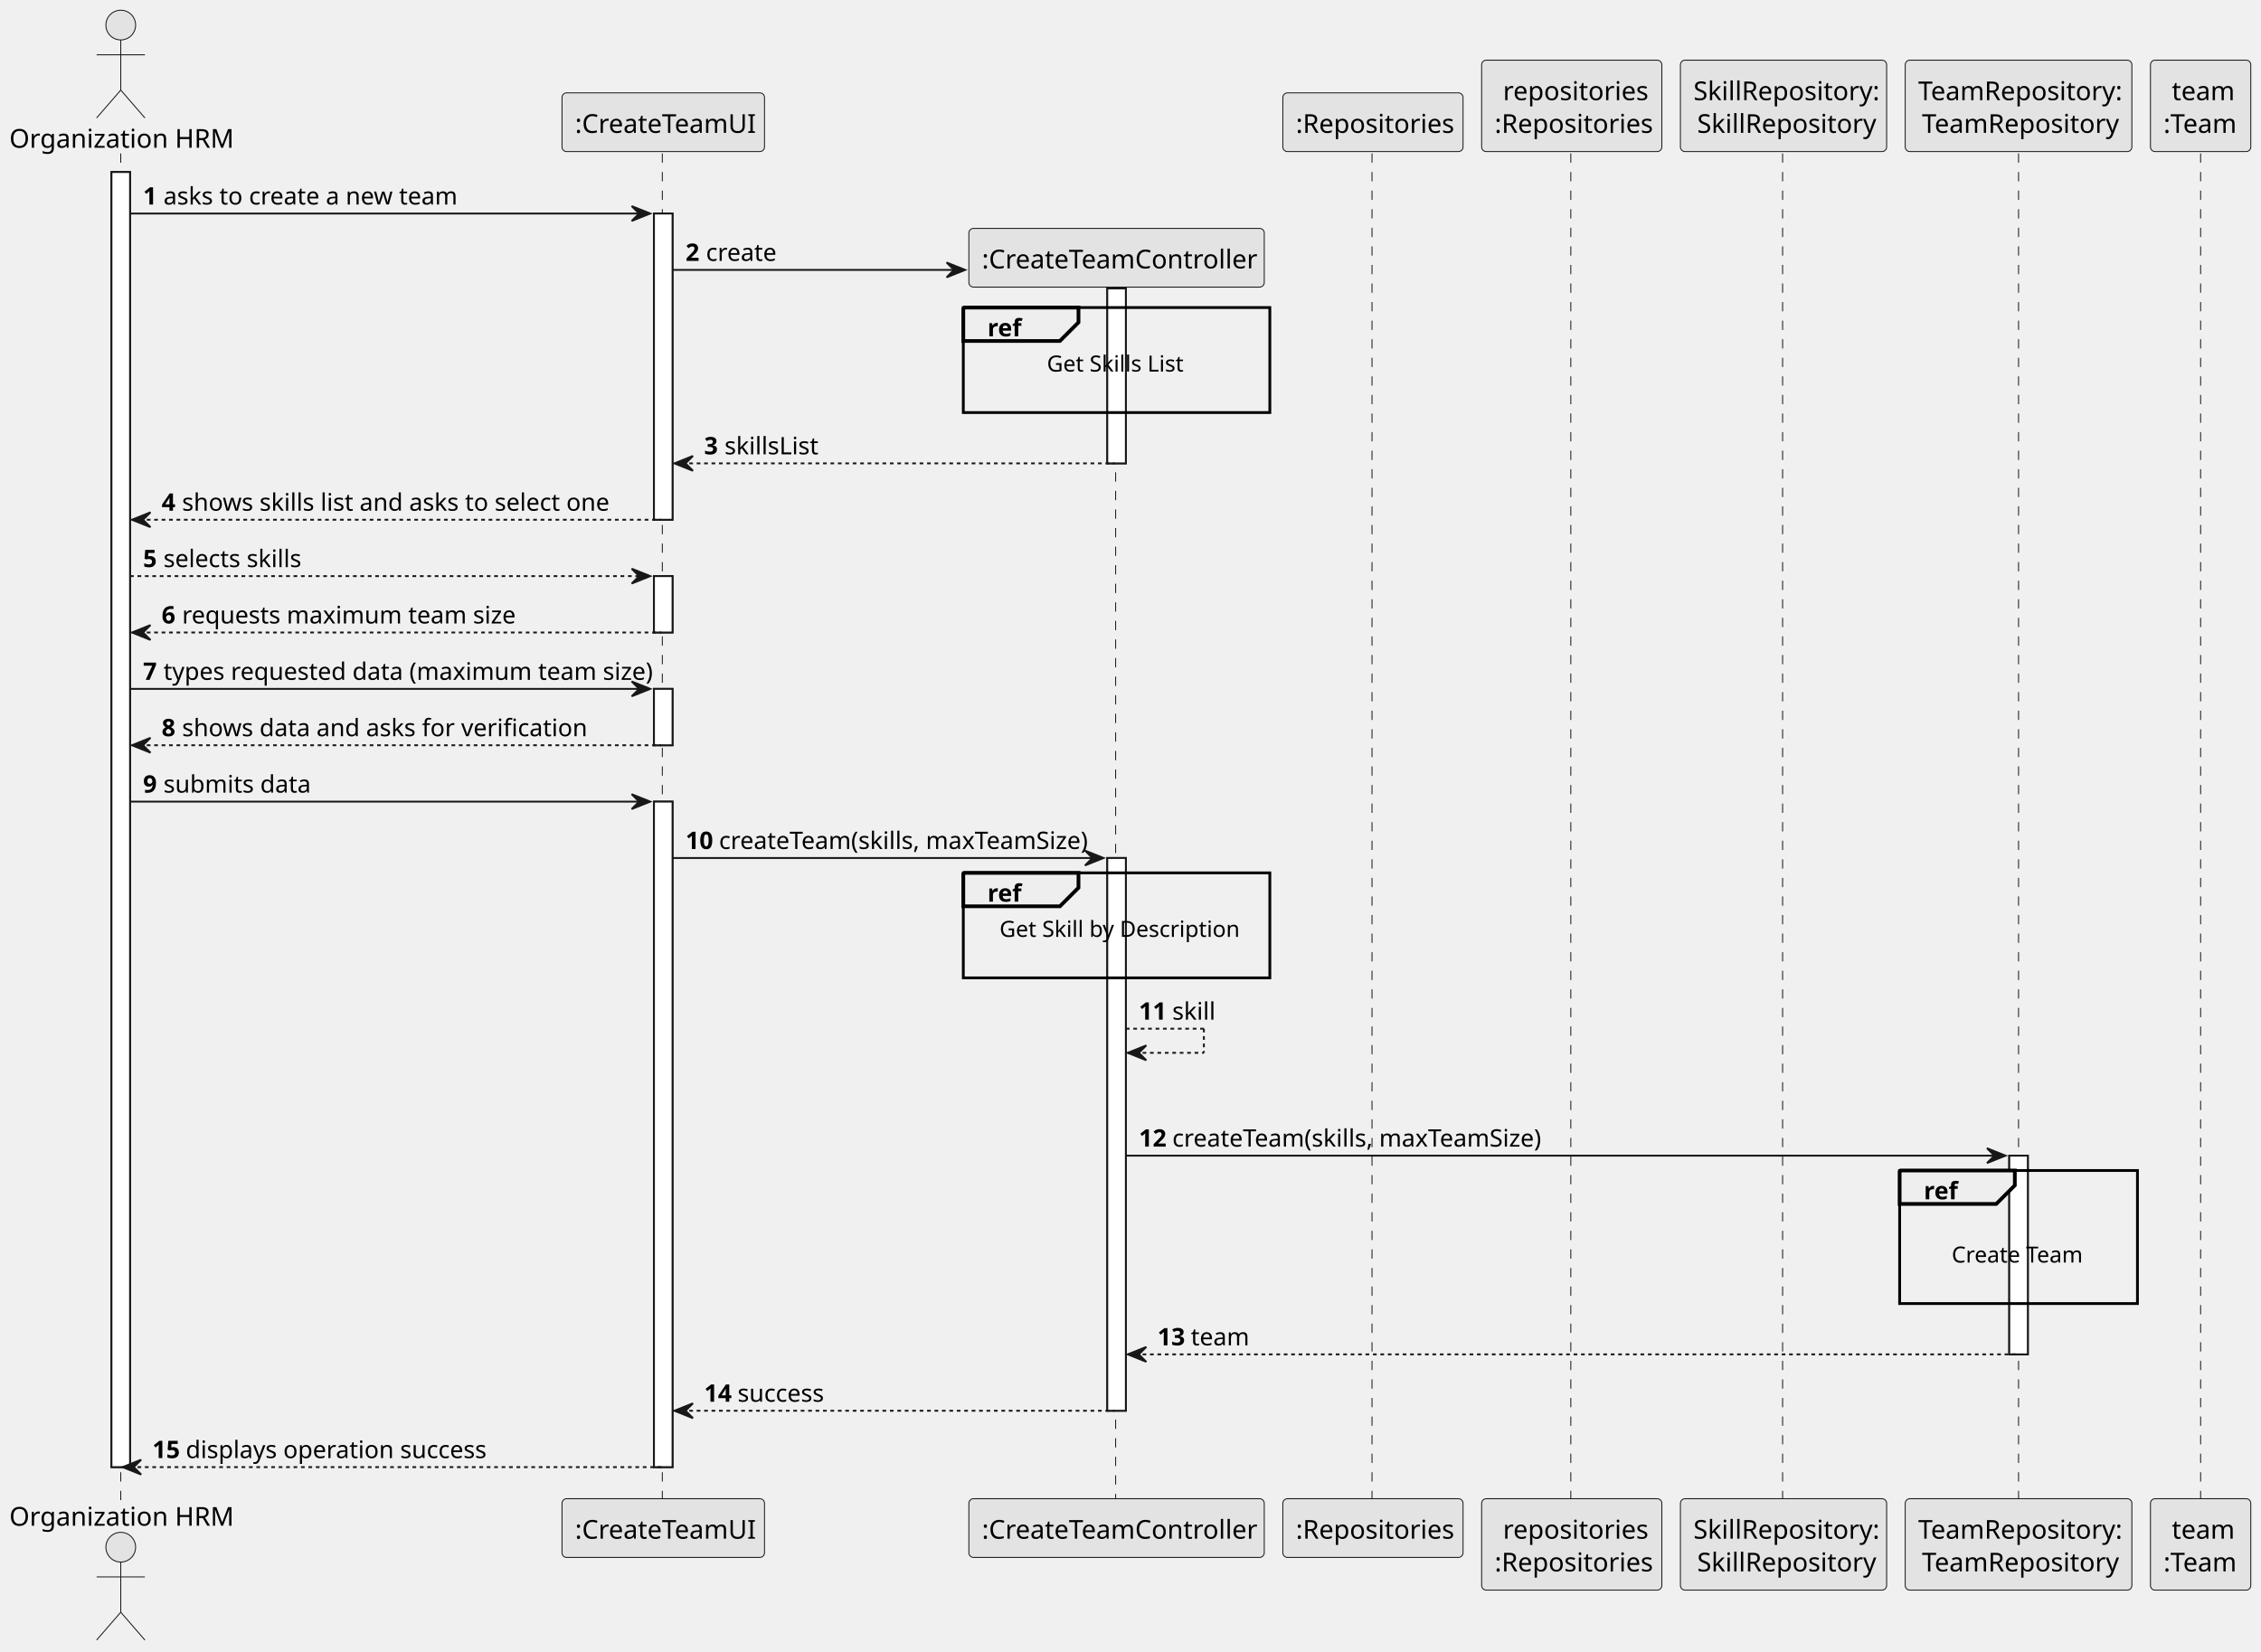
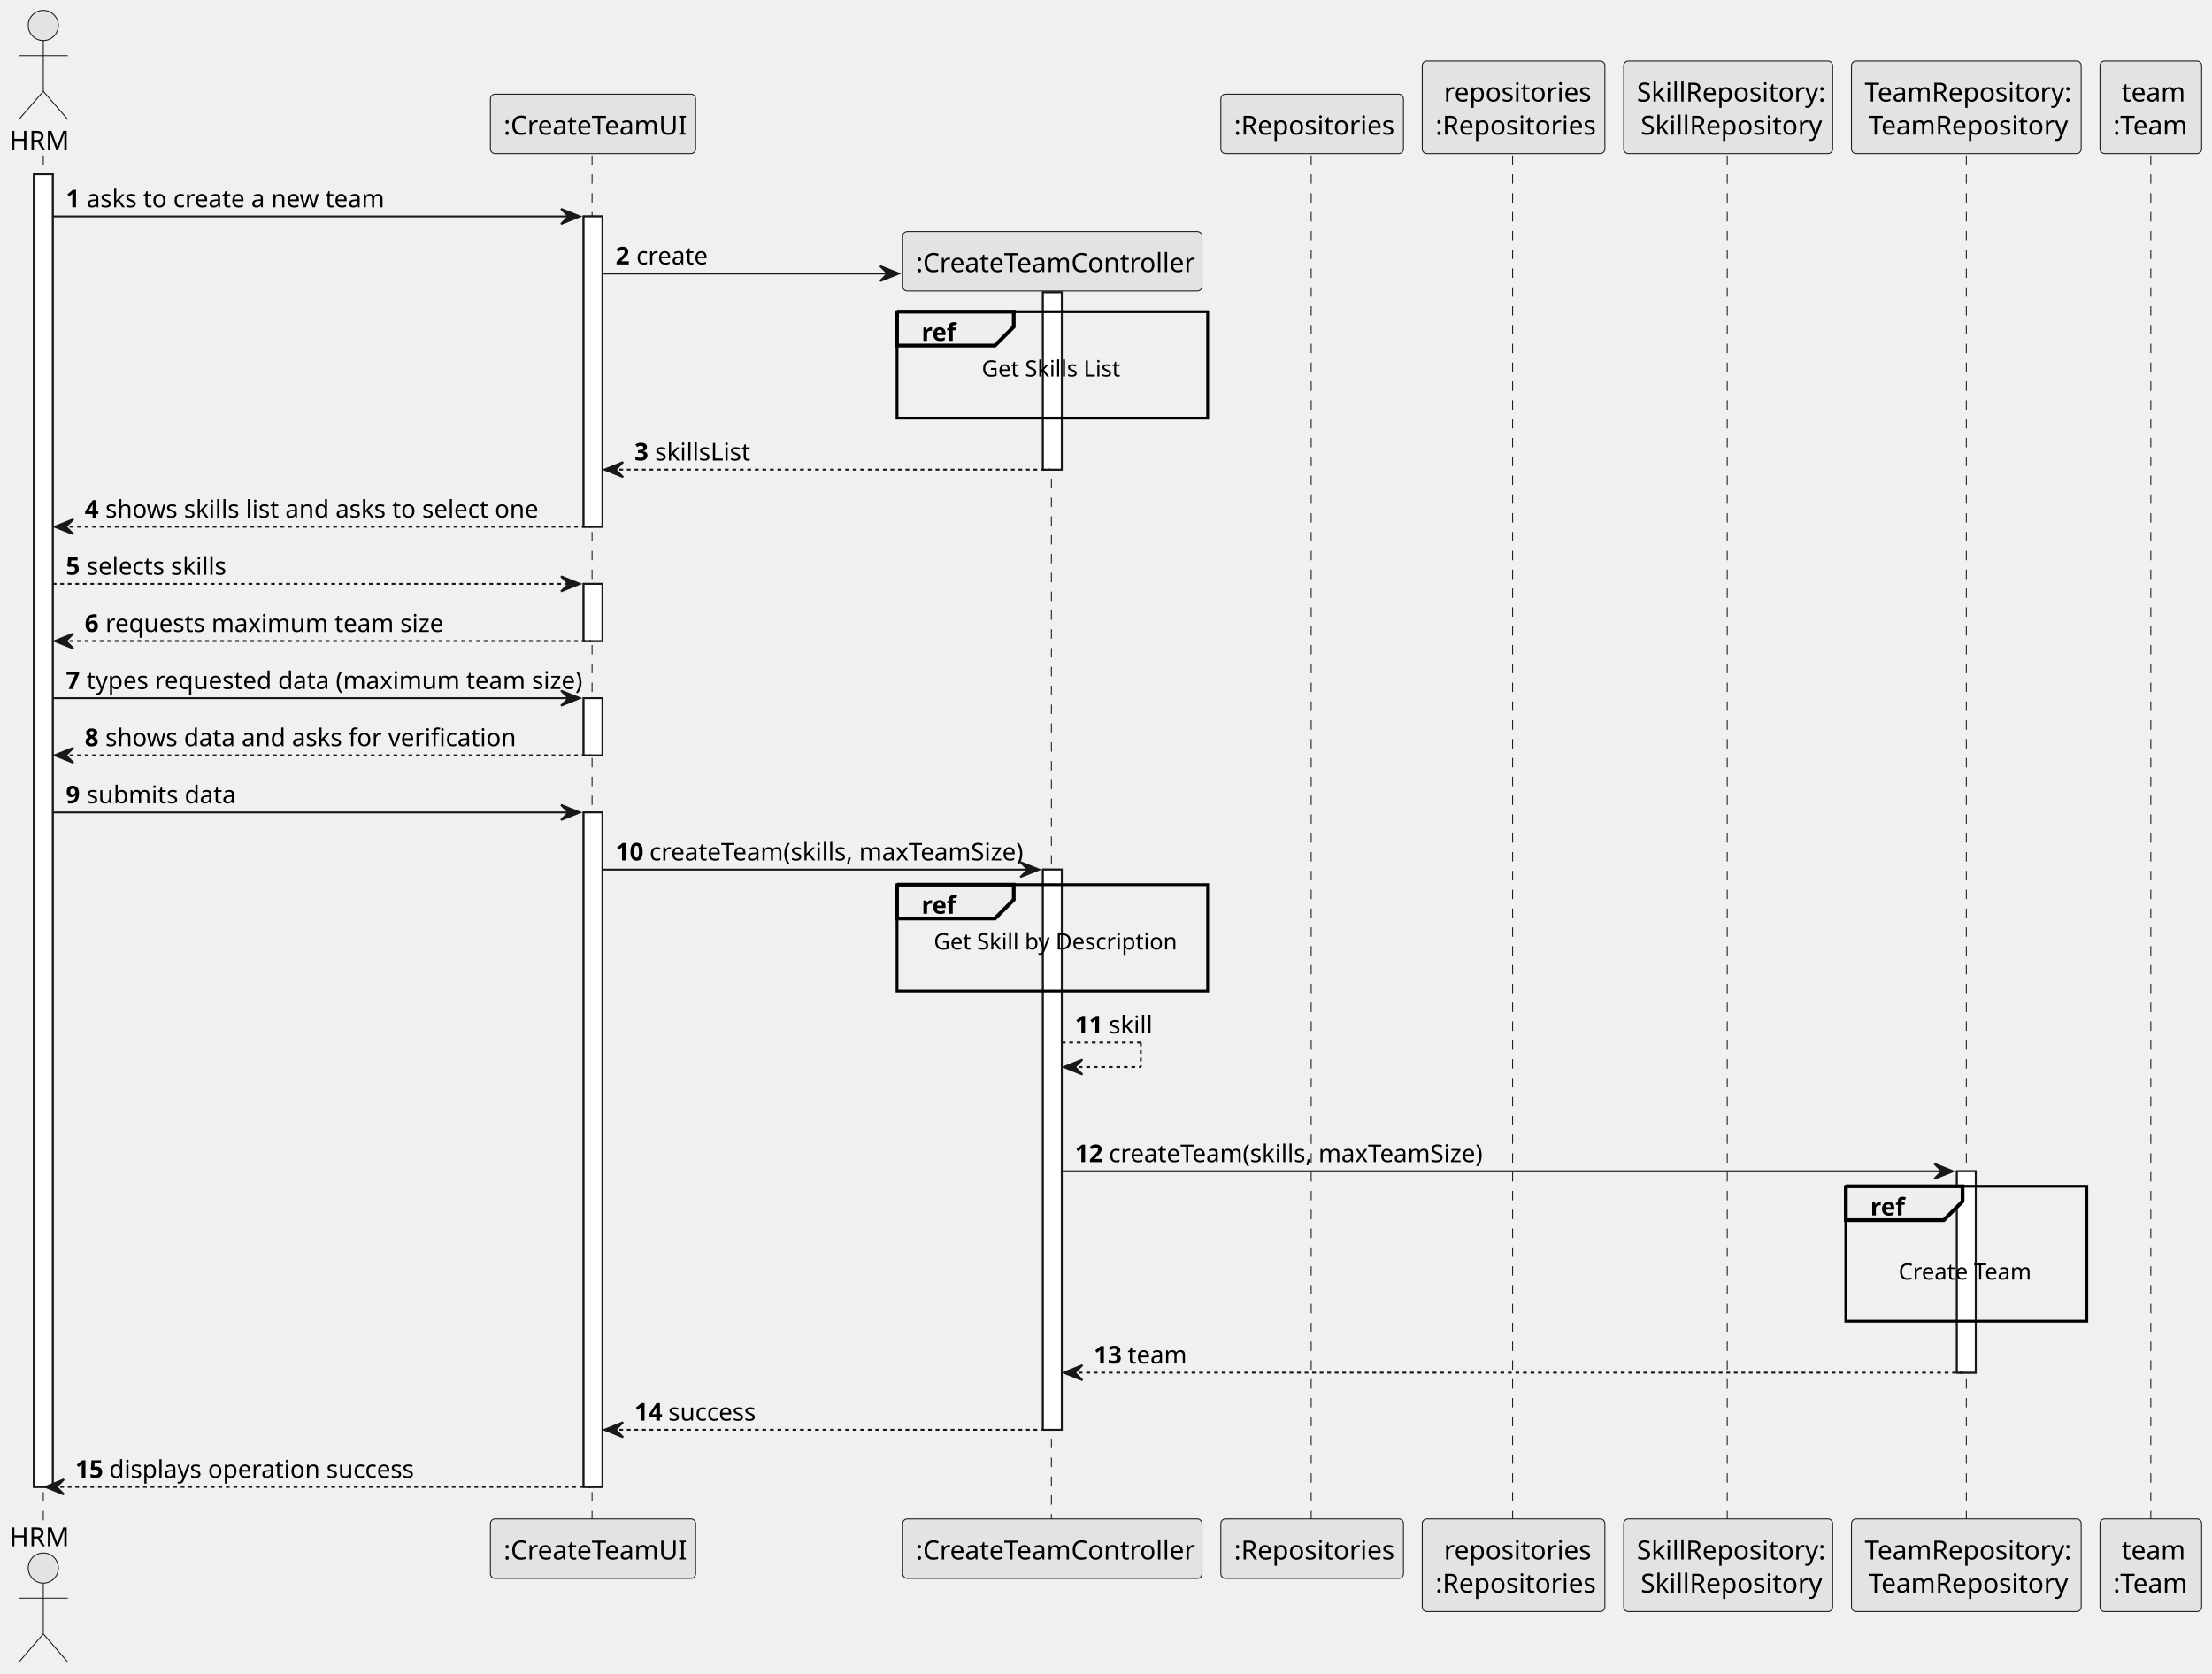
- <svg xmlns="http://www.w3.org/2000/svg" contentStyleType="text/css" height="889px" preserveAspectRatio="none" style="width:1217px;height:889px;background:#FFFFFF;" version="1.1" viewBox="0 0 1217 889" width="1217px" zoomAndPan="magnify">
+ <svg xmlns="http://www.w3.org/2000/svg" contentStyleType="text/css" height="889px" preserveAspectRatio="none" style="width:1175px;height:889px;background:#FFFFFF;" version="1.1" viewBox="0 0 1175 889" width="1175px" zoomAndPan="magnify">
  <defs />
  <g>
-     <rect fill="#FFFFFF" height="697.242" style="stroke:#181818;stroke-width:1.0;" width="10" x="60" y="92.609" />
-     <rect fill="#FFFFFF" height="164.852" style="stroke:#181818;stroke-width:1.0;" width="10" x="352" y="114.961" />
-     <rect fill="#FFFFFF" height="30.352" style="stroke:#181818;stroke-width:1.0;" width="10" x="352" y="310.164" />
-     <rect fill="#FFFFFF" height="30.352" style="stroke:#181818;stroke-width:1.0;" width="10" x="352" y="370.867" />
-     <rect fill="#FFFFFF" height="358.281" style="stroke:#181818;stroke-width:1.0;" width="10" x="352" y="431.57" />
-     <rect fill="#FFFFFF" height="94.148" style="stroke:#181818;stroke-width:1.0;" width="10" x="596" y="155.312" />
-     <rect fill="#FFFFFF" height="297.578" style="stroke:#181818;stroke-width:1.0;" width="10" x="596" y="461.922" />
-     <rect fill="#FFFFFF" height="106.984" style="stroke:#181818;stroke-width:1.0;" width="10" x="1081.5" y="622.164" />
-     <line style="stroke:#181818;stroke-width:0.5;stroke-dasharray:5.0,5.0;" x1="65" x2="65" y1="82.609" y2="807.852" />
-     <line style="stroke:#181818;stroke-width:0.5;stroke-dasharray:5.0,5.0;" x1="356.5" x2="356.5" y1="82.609" y2="807.852" />
-     <line style="stroke:#181818;stroke-width:0.5;stroke-dasharray:5.0,5.0;" x1="600.5" x2="600.5" y1="154.266" y2="807.852" />
-     <line style="stroke:#181818;stroke-width:0.5;stroke-dasharray:5.0,5.0;" x1="738.5" x2="738.5" y1="82.609" y2="807.852" />
-     <line style="stroke:#181818;stroke-width:0.5;stroke-dasharray:5.0,5.0;" x1="845.5" x2="845.5" y1="82.609" y2="807.852" />
-     <line style="stroke:#181818;stroke-width:0.5;stroke-dasharray:5.0,5.0;" x1="959.5" x2="959.5" y1="82.609" y2="807.852" />
-     <line style="stroke:#181818;stroke-width:0.5;stroke-dasharray:5.0,5.0;" x1="1086.5" x2="1086.5" y1="82.609" y2="807.852" />
-     <line style="stroke:#181818;stroke-width:0.5;stroke-dasharray:5.0,5.0;" x1="1184.5" x2="1184.5" y1="82.609" y2="807.852" />
-     <text fill="#000000" font-family="sans-serif" font-size="14" lengthAdjust="spacing" textLength="114" x="5" y="79.533">Organization HRM</text>
-     <ellipse cx="65" cy="13.5" fill="#E3E3E3" rx="8" ry="8" style="stroke:#181818;stroke-width:0.5;" />
-     <path d="M65,21.5 L65,48.5 M52,29.5 L78,29.5 M65,48.5 L52,63.5 M65,48.5 L78,63.5 " fill="none" style="stroke:#181818;stroke-width:0.5;" />
-     <text fill="#000000" font-family="sans-serif" font-size="14" lengthAdjust="spacing" textLength="114" x="5" y="821.385">Organization HRM</text>
-     <ellipse cx="65" cy="832.961" fill="#E3E3E3" rx="8" ry="8" style="stroke:#181818;stroke-width:0.5;" />
-     <path d="M65,840.961 L65,867.961 M52,848.961 L78,848.961 M65,867.961 L52,882.961 M65,867.961 L78,882.961 " fill="none" style="stroke:#181818;stroke-width:0.5;" />
-     <rect fill="#E3E3E3" height="31.609" rx="2.5" ry="2.5" style="stroke:#181818;stroke-width:0.5;" width="109" x="302.5" y="50" />
-     <text fill="#000000" font-family="sans-serif" font-size="14" lengthAdjust="spacing" textLength="95" x="309.5" y="71.533">:CreateTeamUI</text>
-     <rect fill="#E3E3E3" height="31.609" rx="2.5" ry="2.5" style="stroke:#181818;stroke-width:0.5;" width="109" x="302.5" y="806.852" />
-     <text fill="#000000" font-family="sans-serif" font-size="14" lengthAdjust="spacing" textLength="95" x="309.5" y="828.385">:CreateTeamUI</text>
-     <rect fill="#E3E3E3" height="31.609" rx="2.5" ry="2.5" style="stroke:#181818;stroke-width:0.5;" width="159" x="521.5" y="806.852" />
-     <text fill="#000000" font-family="sans-serif" font-size="14" lengthAdjust="spacing" textLength="145" x="528.5" y="828.385">:CreateTeamController</text>
-     <rect fill="#E3E3E3" height="31.609" rx="2.5" ry="2.5" style="stroke:#181818;stroke-width:0.5;" width="97" x="690.5" y="50" />
-     <text fill="#000000" font-family="sans-serif" font-size="14" lengthAdjust="spacing" textLength="83" x="697.5" y="71.533">:Repositories</text>
-     <rect fill="#E3E3E3" height="31.609" rx="2.5" ry="2.5" style="stroke:#181818;stroke-width:0.5;" width="97" x="690.5" y="806.852" />
-     <text fill="#000000" font-family="sans-serif" font-size="14" lengthAdjust="spacing" textLength="83" x="697.5" y="828.385">:Repositories</text>
-     <rect fill="#E3E3E3" height="49.219" rx="2.5" ry="2.5" style="stroke:#181818;stroke-width:0.5;" width="97" x="797.5" y="32.391" />
-     <text fill="#000000" font-family="sans-serif" font-size="14" lengthAdjust="spacing" textLength="74" x="809" y="53.924">repositories</text>
-     <text fill="#000000" font-family="sans-serif" font-size="14" lengthAdjust="spacing" textLength="83" x="804.5" y="71.533">:Repositories</text>
-     <rect fill="#E3E3E3" height="49.219" rx="2.5" ry="2.5" style="stroke:#181818;stroke-width:0.5;" width="97" x="797.5" y="806.852" />
-     <text fill="#000000" font-family="sans-serif" font-size="14" lengthAdjust="spacing" textLength="74" x="809" y="828.385">repositories</text>
-     <text fill="#000000" font-family="sans-serif" font-size="14" lengthAdjust="spacing" textLength="83" x="804.5" y="845.994">:Repositories</text>
-     <rect fill="#E3E3E3" height="49.219" rx="2.5" ry="2.5" style="stroke:#181818;stroke-width:0.5;" width="111" x="904.5" y="32.391" />
-     <text fill="#000000" font-family="sans-serif" font-size="14" lengthAdjust="spacing" textLength="97" x="911.5" y="53.924">SkillRepository:</text>
-     <text fill="#000000" font-family="sans-serif" font-size="14" lengthAdjust="spacing" textLength="93" x="913.5" y="71.533">SkillRepository</text>
-     <rect fill="#E3E3E3" height="49.219" rx="2.5" ry="2.5" style="stroke:#181818;stroke-width:0.5;" width="111" x="904.5" y="806.852" />
-     <text fill="#000000" font-family="sans-serif" font-size="14" lengthAdjust="spacing" textLength="97" x="911.5" y="828.385">SkillRepository:</text>
-     <text fill="#000000" font-family="sans-serif" font-size="14" lengthAdjust="spacing" textLength="93" x="913.5" y="845.994">SkillRepository</text>
-     <rect fill="#E3E3E3" height="49.219" rx="2.5" ry="2.5" style="stroke:#181818;stroke-width:0.5;" width="122" x="1025.5" y="32.391" />
-     <text fill="#000000" font-family="sans-serif" font-size="14" lengthAdjust="spacing" textLength="108" x="1032.5" y="53.924">TeamRepository:</text>
-     <text fill="#000000" font-family="sans-serif" font-size="14" lengthAdjust="spacing" textLength="104" x="1034.5" y="71.533">TeamRepository</text>
-     <rect fill="#E3E3E3" height="49.219" rx="2.5" ry="2.5" style="stroke:#181818;stroke-width:0.5;" width="122" x="1025.5" y="806.852" />
-     <text fill="#000000" font-family="sans-serif" font-size="14" lengthAdjust="spacing" textLength="108" x="1032.5" y="828.385">TeamRepository:</text>
-     <text fill="#000000" font-family="sans-serif" font-size="14" lengthAdjust="spacing" textLength="104" x="1034.5" y="845.994">TeamRepository</text>
-     <rect fill="#E3E3E3" height="49.219" rx="2.5" ry="2.5" style="stroke:#181818;stroke-width:0.5;" width="54" x="1157.5" y="32.391" />
-     <text fill="#000000" font-family="sans-serif" font-size="14" lengthAdjust="spacing" textLength="31" x="1169" y="53.924">team</text>
-     <text fill="#000000" font-family="sans-serif" font-size="14" lengthAdjust="spacing" textLength="40" x="1164.5" y="71.533">:Team</text>
-     <rect fill="#E3E3E3" height="49.219" rx="2.5" ry="2.5" style="stroke:#181818;stroke-width:0.5;" width="54" x="1157.5" y="806.852" />
-     <text fill="#000000" font-family="sans-serif" font-size="14" lengthAdjust="spacing" textLength="31" x="1169" y="828.385">team</text>
-     <text fill="#000000" font-family="sans-serif" font-size="14" lengthAdjust="spacing" textLength="40" x="1164.5" y="845.994">:Team</text>
-     <rect fill="#FFFFFF" height="697.242" style="stroke:#181818;stroke-width:1.0;" width="10" x="60" y="92.609" />
-     <rect fill="#FFFFFF" height="164.852" style="stroke:#181818;stroke-width:1.0;" width="10" x="352" y="114.961" />
-     <rect fill="#FFFFFF" height="30.352" style="stroke:#181818;stroke-width:1.0;" width="10" x="352" y="310.164" />
-     <rect fill="#FFFFFF" height="30.352" style="stroke:#181818;stroke-width:1.0;" width="10" x="352" y="370.867" />
-     <rect fill="#FFFFFF" height="358.281" style="stroke:#181818;stroke-width:1.0;" width="10" x="352" y="431.57" />
-     <rect fill="#FFFFFF" height="94.148" style="stroke:#181818;stroke-width:1.0;" width="10" x="596" y="155.312" />
-     <rect fill="#FFFFFF" height="297.578" style="stroke:#181818;stroke-width:1.0;" width="10" x="596" y="461.922" />
-     <rect fill="#FFFFFF" height="106.984" style="stroke:#181818;stroke-width:1.0;" width="10" x="1081.5" y="622.164" />
-     <polygon fill="#181818" points="340,110.961,350,114.961,340,118.961,344,114.961" style="stroke:#181818;stroke-width:1.0;" />
-     <line style="stroke:#181818;stroke-width:1.0;" x1="70" x2="346" y1="114.961" y2="114.961" />
-     <text fill="#000000" font-family="sans-serif" font-size="13" font-weight="bold" lengthAdjust="spacing" textLength="7" x="77" y="110.105">1</text>
-     <text fill="#000000" font-family="sans-serif" font-size="13" lengthAdjust="spacing" textLength="154" x="88" y="110.105">asks to create a new team</text>
-     <polygon fill="#181818" points="509.5,141.312,519.5,145.312,509.5,149.312,513.5,145.312" style="stroke:#181818;stroke-width:1.0;" />
-     <line style="stroke:#181818;stroke-width:1.0;" x1="362" x2="515.5" y1="145.312" y2="145.312" />
-     <text fill="#000000" font-family="sans-serif" font-size="13" font-weight="bold" lengthAdjust="spacing" textLength="7" x="369" y="140.456">2</text>
-     <text fill="#000000" font-family="sans-serif" font-size="13" lengthAdjust="spacing" textLength="36" x="380" y="140.456">create</text>
-     <rect fill="#E3E3E3" height="31.609" rx="2.5" ry="2.5" style="stroke:#181818;stroke-width:0.5;" width="159" x="521.5" y="122.961" />
-     <text fill="#000000" font-family="sans-serif" font-size="14" lengthAdjust="spacing" textLength="145" x="528.5" y="144.494">:CreateTeamController</text>
-     <rect fill="none" height="56.539" style="stroke:#000000;stroke-width:1.5;" width="165" x="518.5" y="165.57" />
-     <path d="M518.5,165.57 L580.5,165.57 L580.5,173.57 L570.5,183.57 L518.5,183.57 L518.5,165.57 " fill="#EEEEEE" style="stroke:#000000;stroke-width:2.0;" />
-     <text fill="#000000" font-family="sans-serif" font-size="13" font-weight="bold" lengthAdjust="spacing" textLength="17" x="531.5" y="181.065">ref</text>
-     <text fill="#000000" font-family="sans-serif" font-size="12" lengthAdjust="spacing" textLength="75" x="563.5" y="200.027">Get Skills List</text>
-     <text fill="#000000" font-family="sans-serif" font-size="12" lengthAdjust="spacing" textLength="3" x="599.5" y="215.121"> </text>
-     <polygon fill="#181818" points="373,245.461,363,249.461,373,253.461,369,249.461" style="stroke:#181818;stroke-width:1.0;" />
-     <line style="stroke:#181818;stroke-width:1.0;stroke-dasharray:2.0,2.0;" x1="367" x2="600" y1="249.461" y2="249.461" />
-     <text fill="#000000" font-family="sans-serif" font-size="13" font-weight="bold" lengthAdjust="spacing" textLength="7" x="379" y="244.605">3</text>
-     <text fill="#000000" font-family="sans-serif" font-size="13" lengthAdjust="spacing" textLength="51" x="390" y="244.605">skillsList</text>
-     <polygon fill="#181818" points="81,275.812,71,279.812,81,283.812,77,279.812" style="stroke:#181818;stroke-width:1.0;" />
-     <line style="stroke:#181818;stroke-width:1.0;stroke-dasharray:2.0,2.0;" x1="75" x2="356" y1="279.812" y2="279.812" />
-     <text fill="#000000" font-family="sans-serif" font-size="13" font-weight="bold" lengthAdjust="spacing" textLength="7" x="87" y="274.956">4</text>
-     <text fill="#000000" font-family="sans-serif" font-size="13" lengthAdjust="spacing" textLength="228" x="98" y="274.956">shows skills list and asks to select one</text>
-     <polygon fill="#181818" points="340,306.164,350,310.164,340,314.164,344,310.164" style="stroke:#181818;stroke-width:1.0;" />
-     <line style="stroke:#181818;stroke-width:1.0;stroke-dasharray:2.0,2.0;" x1="70" x2="346" y1="310.164" y2="310.164" />
-     <text fill="#000000" font-family="sans-serif" font-size="13" font-weight="bold" lengthAdjust="spacing" textLength="7" x="77" y="305.308">5</text>
-     <text fill="#000000" font-family="sans-serif" font-size="13" lengthAdjust="spacing" textLength="76" x="88" y="305.308">selects skills</text>
-     <polygon fill="#181818" points="81,336.516,71,340.516,81,344.516,77,340.516" style="stroke:#181818;stroke-width:1.0;" />
-     <line style="stroke:#181818;stroke-width:1.0;stroke-dasharray:2.0,2.0;" x1="75" x2="356" y1="340.516" y2="340.516" />
-     <text fill="#000000" font-family="sans-serif" font-size="13" font-weight="bold" lengthAdjust="spacing" textLength="7" x="87" y="335.659">6</text>
-     <text fill="#000000" font-family="sans-serif" font-size="13" lengthAdjust="spacing" textLength="172" x="98" y="335.659">requests maximum team size</text>
-     <polygon fill="#181818" points="340,366.867,350,370.867,340,374.867,344,370.867" style="stroke:#181818;stroke-width:1.0;" />
-     <line style="stroke:#181818;stroke-width:1.0;" x1="70" x2="346" y1="370.867" y2="370.867" />
-     <text fill="#000000" font-family="sans-serif" font-size="13" font-weight="bold" lengthAdjust="spacing" textLength="7" x="77" y="366.011">7</text>
-     <text fill="#000000" font-family="sans-serif" font-size="13" lengthAdjust="spacing" textLength="252" x="88" y="366.011">types requested data (maximum team size)</text>
-     <polygon fill="#181818" points="81,397.219,71,401.219,81,405.219,77,401.219" style="stroke:#181818;stroke-width:1.0;" />
-     <line style="stroke:#181818;stroke-width:1.0;stroke-dasharray:2.0,2.0;" x1="75" x2="356" y1="401.219" y2="401.219" />
-     <text fill="#000000" font-family="sans-serif" font-size="13" font-weight="bold" lengthAdjust="spacing" textLength="7" x="87" y="396.362">8</text>
-     <text fill="#000000" font-family="sans-serif" font-size="13" lengthAdjust="spacing" textLength="205" x="98" y="396.362">shows data and asks for verification</text>
-     <polygon fill="#181818" points="340,427.57,350,431.57,340,435.57,344,431.57" style="stroke:#181818;stroke-width:1.0;" />
-     <line style="stroke:#181818;stroke-width:1.0;" x1="70" x2="346" y1="431.57" y2="431.57" />
-     <text fill="#000000" font-family="sans-serif" font-size="13" font-weight="bold" lengthAdjust="spacing" textLength="7" x="77" y="426.714">9</text>
-     <text fill="#000000" font-family="sans-serif" font-size="13" lengthAdjust="spacing" textLength="75" x="88" y="426.714">submits data</text>
-     <polygon fill="#181818" points="584,457.922,594,461.922,584,465.922,588,461.922" style="stroke:#181818;stroke-width:1.0;" />
-     <line style="stroke:#181818;stroke-width:1.0;" x1="362" x2="590" y1="461.922" y2="461.922" />
-     <text fill="#000000" font-family="sans-serif" font-size="13" font-weight="bold" lengthAdjust="spacing" textLength="14" x="369" y="457.065">10</text>
-     <text fill="#000000" font-family="sans-serif" font-size="13" lengthAdjust="spacing" textLength="197" x="387" y="457.065">createTeam(skills, maxTeamSize)</text>
-     <rect fill="none" height="56.539" style="stroke:#000000;stroke-width:1.5;" width="165" x="518.5" y="469.922" />
-     <path d="M518.5,469.922 L580.5,469.922 L580.5,477.922 L570.5,487.922 L518.5,487.922 L518.5,469.922 " fill="#EEEEEE" style="stroke:#000000;stroke-width:2.0;" />
-     <text fill="#000000" font-family="sans-serif" font-size="13" font-weight="bold" lengthAdjust="spacing" textLength="17" x="531.5" y="485.417">ref</text>
-     <text fill="#000000" font-family="sans-serif" font-size="12" lengthAdjust="spacing" textLength="126" x="538" y="504.379">Get Skill by Description</text>
-     <text fill="#000000" font-family="sans-serif" font-size="12" lengthAdjust="spacing" textLength="3" x="599.5" y="519.473"> </text>
-     <line style="stroke:#181818;stroke-width:1.0;stroke-dasharray:2.0,2.0;" x1="606" x2="648" y1="553.812" y2="553.812" />
-     <line style="stroke:#181818;stroke-width:1.0;stroke-dasharray:2.0,2.0;" x1="648" x2="648" y1="553.812" y2="566.812" />
-     <line style="stroke:#181818;stroke-width:1.0;stroke-dasharray:2.0,2.0;" x1="607" x2="648" y1="566.812" y2="566.812" />
-     <polygon fill="#181818" points="617,562.812,607,566.812,617,570.812,613,566.812" style="stroke:#181818;stroke-width:1.0;" />
-     <text fill="#000000" font-family="sans-serif" font-size="13" font-weight="bold" lengthAdjust="spacing" textLength="14" x="613" y="548.956">11</text>
-     <text fill="#000000" font-family="sans-serif" font-size="13" lengthAdjust="spacing" textLength="23" x="631" y="548.956">skill</text>
-     <polygon fill="#181818" points="1069.5,618.164,1079.5,622.164,1069.5,626.164,1073.5,622.164" style="stroke:#181818;stroke-width:1.0;" />
-     <line style="stroke:#181818;stroke-width:1.0;" x1="606" x2="1075.5" y1="622.164" y2="622.164" />
-     <text fill="#000000" font-family="sans-serif" font-size="13" font-weight="bold" lengthAdjust="spacing" textLength="14" x="613" y="617.308">12</text>
-     <text fill="#000000" font-family="sans-serif" font-size="13" lengthAdjust="spacing" textLength="197" x="631" y="617.308">createTeam(skills, maxTeamSize)</text>
-     <rect fill="none" height="71.633" style="stroke:#000000;stroke-width:1.5;" width="128" x="1022.5" y="630.164" />
-     <path d="M1022.5,630.164 L1084.5,630.164 L1084.5,638.164 L1074.5,648.164 L1022.5,648.164 L1022.5,630.164 " fill="#EEEEEE" style="stroke:#000000;stroke-width:2.0;" />
-     <text fill="#000000" font-family="sans-serif" font-size="13" font-weight="bold" lengthAdjust="spacing" textLength="17" x="1035.5" y="645.659">ref</text>
-     <text fill="#000000" font-family="sans-serif" font-size="12" lengthAdjust="spacing" textLength="3" x="1085" y="664.621"> </text>
-     <text fill="#000000" font-family="sans-serif" font-size="12" lengthAdjust="spacing" textLength="72" x="1050.5" y="679.715">Create Team</text>
-     <text fill="#000000" font-family="sans-serif" font-size="12" lengthAdjust="spacing" textLength="3" x="1085" y="694.809"> </text>
-     <polygon fill="#181818" points="617,725.148,607,729.148,617,733.148,613,729.148" style="stroke:#181818;stroke-width:1.0;" />
-     <line style="stroke:#181818;stroke-width:1.0;stroke-dasharray:2.0,2.0;" x1="611" x2="1085.5" y1="729.148" y2="729.148" />
-     <text fill="#000000" font-family="sans-serif" font-size="13" font-weight="bold" lengthAdjust="spacing" textLength="14" x="623" y="724.292">13</text>
-     <text fill="#000000" font-family="sans-serif" font-size="13" lengthAdjust="spacing" textLength="29" x="641" y="724.292">team</text>
-     <polygon fill="#181818" points="373,755.5,363,759.5,373,763.5,369,759.5" style="stroke:#181818;stroke-width:1.0;" />
-     <line style="stroke:#181818;stroke-width:1.0;stroke-dasharray:2.0,2.0;" x1="367" x2="600" y1="759.5" y2="759.5" />
-     <text fill="#000000" font-family="sans-serif" font-size="13" font-weight="bold" lengthAdjust="spacing" textLength="14" x="379" y="754.644">14</text>
-     <text fill="#000000" font-family="sans-serif" font-size="13" lengthAdjust="spacing" textLength="49" x="397" y="754.644">success</text>
-     <polygon fill="#181818" points="76,785.852,66,789.852,76,793.852,72,789.852" style="stroke:#181818;stroke-width:1.0;" />
-     <line style="stroke:#181818;stroke-width:1.0;stroke-dasharray:2.0,2.0;" x1="70" x2="356" y1="789.852" y2="789.852" />
-     <text fill="#000000" font-family="sans-serif" font-size="13" font-weight="bold" lengthAdjust="spacing" textLength="14" x="82" y="784.995">15</text>
-     <text fill="#000000" font-family="sans-serif" font-size="13" lengthAdjust="spacing" textLength="158" x="100" y="784.995">displays operation success</text>
+     <rect fill="#FFFFFF" height="697.242" style="stroke:#181818;stroke-width:1.0;" width="10" x="18" y="92.609" />
+     <rect fill="#FFFFFF" height="164.852" style="stroke:#181818;stroke-width:1.0;" width="10" x="310" y="114.961" />
+     <rect fill="#FFFFFF" height="30.352" style="stroke:#181818;stroke-width:1.0;" width="10" x="310" y="310.164" />
+     <rect fill="#FFFFFF" height="30.352" style="stroke:#181818;stroke-width:1.0;" width="10" x="310" y="370.867" />
+     <rect fill="#FFFFFF" height="358.281" style="stroke:#181818;stroke-width:1.0;" width="10" x="310" y="431.57" />
+     <rect fill="#FFFFFF" height="94.148" style="stroke:#181818;stroke-width:1.0;" width="10" x="554" y="155.312" />
+     <rect fill="#FFFFFF" height="297.578" style="stroke:#181818;stroke-width:1.0;" width="10" x="554" y="461.922" />
+     <rect fill="#FFFFFF" height="106.984" style="stroke:#181818;stroke-width:1.0;" width="10" x="1039.5" y="622.164" />
+     <line style="stroke:#181818;stroke-width:0.5;stroke-dasharray:5.0,5.0;" x1="23" x2="23" y1="82.609" y2="807.852" />
+     <line style="stroke:#181818;stroke-width:0.5;stroke-dasharray:5.0,5.0;" x1="314.5" x2="314.5" y1="82.609" y2="807.852" />
+     <line style="stroke:#181818;stroke-width:0.5;stroke-dasharray:5.0,5.0;" x1="558.5" x2="558.5" y1="154.266" y2="807.852" />
+     <line style="stroke:#181818;stroke-width:0.5;stroke-dasharray:5.0,5.0;" x1="696.5" x2="696.5" y1="82.609" y2="807.852" />
+     <line style="stroke:#181818;stroke-width:0.5;stroke-dasharray:5.0,5.0;" x1="803.5" x2="803.5" y1="82.609" y2="807.852" />
+     <line style="stroke:#181818;stroke-width:0.5;stroke-dasharray:5.0,5.0;" x1="917.5" x2="917.5" y1="82.609" y2="807.852" />
+     <line style="stroke:#181818;stroke-width:0.5;stroke-dasharray:5.0,5.0;" x1="1044.5" x2="1044.5" y1="82.609" y2="807.852" />
+     <line style="stroke:#181818;stroke-width:0.5;stroke-dasharray:5.0,5.0;" x1="1142.5" x2="1142.5" y1="82.609" y2="807.852" />
+     <text fill="#000000" font-family="sans-serif" font-size="14" lengthAdjust="spacing" textLength="30" x="5" y="79.533">HRM</text>
+     <ellipse cx="23" cy="13.5" fill="#E3E3E3" rx="8" ry="8" style="stroke:#181818;stroke-width:0.5;" />
+     <path d="M23,21.5 L23,48.5 M10,29.5 L36,29.5 M23,48.5 L10,63.5 M23,48.5 L36,63.5 " fill="none" style="stroke:#181818;stroke-width:0.5;" />
+     <text fill="#000000" font-family="sans-serif" font-size="14" lengthAdjust="spacing" textLength="30" x="5" y="821.385">HRM</text>
+     <ellipse cx="23" cy="832.961" fill="#E3E3E3" rx="8" ry="8" style="stroke:#181818;stroke-width:0.5;" />
+     <path d="M23,840.961 L23,867.961 M10,848.961 L36,848.961 M23,867.961 L10,882.961 M23,867.961 L36,882.961 " fill="none" style="stroke:#181818;stroke-width:0.5;" />
+     <rect fill="#E3E3E3" height="31.609" rx="2.5" ry="2.5" style="stroke:#181818;stroke-width:0.5;" width="109" x="260.5" y="50" />
+     <text fill="#000000" font-family="sans-serif" font-size="14" lengthAdjust="spacing" textLength="95" x="267.5" y="71.533">:CreateTeamUI</text>
+     <rect fill="#E3E3E3" height="31.609" rx="2.5" ry="2.5" style="stroke:#181818;stroke-width:0.5;" width="109" x="260.5" y="806.852" />
+     <text fill="#000000" font-family="sans-serif" font-size="14" lengthAdjust="spacing" textLength="95" x="267.5" y="828.385">:CreateTeamUI</text>
+     <rect fill="#E3E3E3" height="31.609" rx="2.5" ry="2.5" style="stroke:#181818;stroke-width:0.5;" width="159" x="479.5" y="806.852" />
+     <text fill="#000000" font-family="sans-serif" font-size="14" lengthAdjust="spacing" textLength="145" x="486.5" y="828.385">:CreateTeamController</text>
+     <rect fill="#E3E3E3" height="31.609" rx="2.5" ry="2.5" style="stroke:#181818;stroke-width:0.5;" width="97" x="648.5" y="50" />
+     <text fill="#000000" font-family="sans-serif" font-size="14" lengthAdjust="spacing" textLength="83" x="655.5" y="71.533">:Repositories</text>
+     <rect fill="#E3E3E3" height="31.609" rx="2.5" ry="2.5" style="stroke:#181818;stroke-width:0.5;" width="97" x="648.5" y="806.852" />
+     <text fill="#000000" font-family="sans-serif" font-size="14" lengthAdjust="spacing" textLength="83" x="655.5" y="828.385">:Repositories</text>
+     <rect fill="#E3E3E3" height="49.219" rx="2.5" ry="2.5" style="stroke:#181818;stroke-width:0.5;" width="97" x="755.5" y="32.391" />
+     <text fill="#000000" font-family="sans-serif" font-size="14" lengthAdjust="spacing" textLength="74" x="767" y="53.924">repositories</text>
+     <text fill="#000000" font-family="sans-serif" font-size="14" lengthAdjust="spacing" textLength="83" x="762.5" y="71.533">:Repositories</text>
+     <rect fill="#E3E3E3" height="49.219" rx="2.5" ry="2.5" style="stroke:#181818;stroke-width:0.5;" width="97" x="755.5" y="806.852" />
+     <text fill="#000000" font-family="sans-serif" font-size="14" lengthAdjust="spacing" textLength="74" x="767" y="828.385">repositories</text>
+     <text fill="#000000" font-family="sans-serif" font-size="14" lengthAdjust="spacing" textLength="83" x="762.5" y="845.994">:Repositories</text>
+     <rect fill="#E3E3E3" height="49.219" rx="2.5" ry="2.5" style="stroke:#181818;stroke-width:0.5;" width="111" x="862.5" y="32.391" />
+     <text fill="#000000" font-family="sans-serif" font-size="14" lengthAdjust="spacing" textLength="97" x="869.5" y="53.924">SkillRepository:</text>
+     <text fill="#000000" font-family="sans-serif" font-size="14" lengthAdjust="spacing" textLength="93" x="871.5" y="71.533">SkillRepository</text>
+     <rect fill="#E3E3E3" height="49.219" rx="2.5" ry="2.5" style="stroke:#181818;stroke-width:0.5;" width="111" x="862.5" y="806.852" />
+     <text fill="#000000" font-family="sans-serif" font-size="14" lengthAdjust="spacing" textLength="97" x="869.5" y="828.385">SkillRepository:</text>
+     <text fill="#000000" font-family="sans-serif" font-size="14" lengthAdjust="spacing" textLength="93" x="871.5" y="845.994">SkillRepository</text>
+     <rect fill="#E3E3E3" height="49.219" rx="2.5" ry="2.5" style="stroke:#181818;stroke-width:0.5;" width="122" x="983.5" y="32.391" />
+     <text fill="#000000" font-family="sans-serif" font-size="14" lengthAdjust="spacing" textLength="108" x="990.5" y="53.924">TeamRepository:</text>
+     <text fill="#000000" font-family="sans-serif" font-size="14" lengthAdjust="spacing" textLength="104" x="992.5" y="71.533">TeamRepository</text>
+     <rect fill="#E3E3E3" height="49.219" rx="2.5" ry="2.5" style="stroke:#181818;stroke-width:0.5;" width="122" x="983.5" y="806.852" />
+     <text fill="#000000" font-family="sans-serif" font-size="14" lengthAdjust="spacing" textLength="108" x="990.5" y="828.385">TeamRepository:</text>
+     <text fill="#000000" font-family="sans-serif" font-size="14" lengthAdjust="spacing" textLength="104" x="992.5" y="845.994">TeamRepository</text>
+     <rect fill="#E3E3E3" height="49.219" rx="2.5" ry="2.5" style="stroke:#181818;stroke-width:0.5;" width="54" x="1115.5" y="32.391" />
+     <text fill="#000000" font-family="sans-serif" font-size="14" lengthAdjust="spacing" textLength="31" x="1127" y="53.924">team</text>
+     <text fill="#000000" font-family="sans-serif" font-size="14" lengthAdjust="spacing" textLength="40" x="1122.5" y="71.533">:Team</text>
+     <rect fill="#E3E3E3" height="49.219" rx="2.5" ry="2.5" style="stroke:#181818;stroke-width:0.5;" width="54" x="1115.5" y="806.852" />
+     <text fill="#000000" font-family="sans-serif" font-size="14" lengthAdjust="spacing" textLength="31" x="1127" y="828.385">team</text>
+     <text fill="#000000" font-family="sans-serif" font-size="14" lengthAdjust="spacing" textLength="40" x="1122.5" y="845.994">:Team</text>
+     <rect fill="#FFFFFF" height="697.242" style="stroke:#181818;stroke-width:1.0;" width="10" x="18" y="92.609" />
+     <rect fill="#FFFFFF" height="164.852" style="stroke:#181818;stroke-width:1.0;" width="10" x="310" y="114.961" />
+     <rect fill="#FFFFFF" height="30.352" style="stroke:#181818;stroke-width:1.0;" width="10" x="310" y="310.164" />
+     <rect fill="#FFFFFF" height="30.352" style="stroke:#181818;stroke-width:1.0;" width="10" x="310" y="370.867" />
+     <rect fill="#FFFFFF" height="358.281" style="stroke:#181818;stroke-width:1.0;" width="10" x="310" y="431.57" />
+     <rect fill="#FFFFFF" height="94.148" style="stroke:#181818;stroke-width:1.0;" width="10" x="554" y="155.312" />
+     <rect fill="#FFFFFF" height="297.578" style="stroke:#181818;stroke-width:1.0;" width="10" x="554" y="461.922" />
+     <rect fill="#FFFFFF" height="106.984" style="stroke:#181818;stroke-width:1.0;" width="10" x="1039.5" y="622.164" />
+     <polygon fill="#181818" points="298,110.961,308,114.961,298,118.961,302,114.961" style="stroke:#181818;stroke-width:1.0;" />
+     <line style="stroke:#181818;stroke-width:1.0;" x1="28" x2="304" y1="114.961" y2="114.961" />
+     <text fill="#000000" font-family="sans-serif" font-size="13" font-weight="bold" lengthAdjust="spacing" textLength="7" x="35" y="110.105">1</text>
+     <text fill="#000000" font-family="sans-serif" font-size="13" lengthAdjust="spacing" textLength="154" x="46" y="110.105">asks to create a new team</text>
+     <polygon fill="#181818" points="467.5,141.312,477.5,145.312,467.5,149.312,471.5,145.312" style="stroke:#181818;stroke-width:1.0;" />
+     <line style="stroke:#181818;stroke-width:1.0;" x1="320" x2="473.5" y1="145.312" y2="145.312" />
+     <text fill="#000000" font-family="sans-serif" font-size="13" font-weight="bold" lengthAdjust="spacing" textLength="7" x="327" y="140.456">2</text>
+     <text fill="#000000" font-family="sans-serif" font-size="13" lengthAdjust="spacing" textLength="36" x="338" y="140.456">create</text>
+     <rect fill="#E3E3E3" height="31.609" rx="2.5" ry="2.5" style="stroke:#181818;stroke-width:0.5;" width="159" x="479.5" y="122.961" />
+     <text fill="#000000" font-family="sans-serif" font-size="14" lengthAdjust="spacing" textLength="145" x="486.5" y="144.494">:CreateTeamController</text>
+     <rect fill="none" height="56.539" style="stroke:#000000;stroke-width:1.5;" width="165" x="476.5" y="165.57" />
+     <path d="M476.5,165.57 L538.5,165.57 L538.5,173.57 L528.5,183.57 L476.5,183.57 L476.5,165.57 " fill="#EEEEEE" style="stroke:#000000;stroke-width:2.0;" />
+     <text fill="#000000" font-family="sans-serif" font-size="13" font-weight="bold" lengthAdjust="spacing" textLength="17" x="489.5" y="181.065">ref</text>
+     <text fill="#000000" font-family="sans-serif" font-size="12" lengthAdjust="spacing" textLength="75" x="521.5" y="200.027">Get Skills List</text>
+     <text fill="#000000" font-family="sans-serif" font-size="12" lengthAdjust="spacing" textLength="3" x="557.5" y="215.121"> </text>
+     <polygon fill="#181818" points="331,245.461,321,249.461,331,253.461,327,249.461" style="stroke:#181818;stroke-width:1.0;" />
+     <line style="stroke:#181818;stroke-width:1.0;stroke-dasharray:2.0,2.0;" x1="325" x2="558" y1="249.461" y2="249.461" />
+     <text fill="#000000" font-family="sans-serif" font-size="13" font-weight="bold" lengthAdjust="spacing" textLength="7" x="337" y="244.605">3</text>
+     <text fill="#000000" font-family="sans-serif" font-size="13" lengthAdjust="spacing" textLength="51" x="348" y="244.605">skillsList</text>
+     <polygon fill="#181818" points="39,275.812,29,279.812,39,283.812,35,279.812" style="stroke:#181818;stroke-width:1.0;" />
+     <line style="stroke:#181818;stroke-width:1.0;stroke-dasharray:2.0,2.0;" x1="33" x2="314" y1="279.812" y2="279.812" />
+     <text fill="#000000" font-family="sans-serif" font-size="13" font-weight="bold" lengthAdjust="spacing" textLength="7" x="45" y="274.956">4</text>
+     <text fill="#000000" font-family="sans-serif" font-size="13" lengthAdjust="spacing" textLength="228" x="56" y="274.956">shows skills list and asks to select one</text>
+     <polygon fill="#181818" points="298,306.164,308,310.164,298,314.164,302,310.164" style="stroke:#181818;stroke-width:1.0;" />
+     <line style="stroke:#181818;stroke-width:1.0;stroke-dasharray:2.0,2.0;" x1="28" x2="304" y1="310.164" y2="310.164" />
+     <text fill="#000000" font-family="sans-serif" font-size="13" font-weight="bold" lengthAdjust="spacing" textLength="7" x="35" y="305.308">5</text>
+     <text fill="#000000" font-family="sans-serif" font-size="13" lengthAdjust="spacing" textLength="76" x="46" y="305.308">selects skills</text>
+     <polygon fill="#181818" points="39,336.516,29,340.516,39,344.516,35,340.516" style="stroke:#181818;stroke-width:1.0;" />
+     <line style="stroke:#181818;stroke-width:1.0;stroke-dasharray:2.0,2.0;" x1="33" x2="314" y1="340.516" y2="340.516" />
+     <text fill="#000000" font-family="sans-serif" font-size="13" font-weight="bold" lengthAdjust="spacing" textLength="7" x="45" y="335.659">6</text>
+     <text fill="#000000" font-family="sans-serif" font-size="13" lengthAdjust="spacing" textLength="172" x="56" y="335.659">requests maximum team size</text>
+     <polygon fill="#181818" points="298,366.867,308,370.867,298,374.867,302,370.867" style="stroke:#181818;stroke-width:1.0;" />
+     <line style="stroke:#181818;stroke-width:1.0;" x1="28" x2="304" y1="370.867" y2="370.867" />
+     <text fill="#000000" font-family="sans-serif" font-size="13" font-weight="bold" lengthAdjust="spacing" textLength="7" x="35" y="366.011">7</text>
+     <text fill="#000000" font-family="sans-serif" font-size="13" lengthAdjust="spacing" textLength="252" x="46" y="366.011">types requested data (maximum team size)</text>
+     <polygon fill="#181818" points="39,397.219,29,401.219,39,405.219,35,401.219" style="stroke:#181818;stroke-width:1.0;" />
+     <line style="stroke:#181818;stroke-width:1.0;stroke-dasharray:2.0,2.0;" x1="33" x2="314" y1="401.219" y2="401.219" />
+     <text fill="#000000" font-family="sans-serif" font-size="13" font-weight="bold" lengthAdjust="spacing" textLength="7" x="45" y="396.362">8</text>
+     <text fill="#000000" font-family="sans-serif" font-size="13" lengthAdjust="spacing" textLength="205" x="56" y="396.362">shows data and asks for verification</text>
+     <polygon fill="#181818" points="298,427.57,308,431.57,298,435.57,302,431.57" style="stroke:#181818;stroke-width:1.0;" />
+     <line style="stroke:#181818;stroke-width:1.0;" x1="28" x2="304" y1="431.57" y2="431.57" />
+     <text fill="#000000" font-family="sans-serif" font-size="13" font-weight="bold" lengthAdjust="spacing" textLength="7" x="35" y="426.714">9</text>
+     <text fill="#000000" font-family="sans-serif" font-size="13" lengthAdjust="spacing" textLength="75" x="46" y="426.714">submits data</text>
+     <polygon fill="#181818" points="542,457.922,552,461.922,542,465.922,546,461.922" style="stroke:#181818;stroke-width:1.0;" />
+     <line style="stroke:#181818;stroke-width:1.0;" x1="320" x2="548" y1="461.922" y2="461.922" />
+     <text fill="#000000" font-family="sans-serif" font-size="13" font-weight="bold" lengthAdjust="spacing" textLength="14" x="327" y="457.065">10</text>
+     <text fill="#000000" font-family="sans-serif" font-size="13" lengthAdjust="spacing" textLength="197" x="345" y="457.065">createTeam(skills, maxTeamSize)</text>
+     <rect fill="none" height="56.539" style="stroke:#000000;stroke-width:1.5;" width="165" x="476.5" y="469.922" />
+     <path d="M476.5,469.922 L538.5,469.922 L538.5,477.922 L528.5,487.922 L476.5,487.922 L476.5,469.922 " fill="#EEEEEE" style="stroke:#000000;stroke-width:2.0;" />
+     <text fill="#000000" font-family="sans-serif" font-size="13" font-weight="bold" lengthAdjust="spacing" textLength="17" x="489.5" y="485.417">ref</text>
+     <text fill="#000000" font-family="sans-serif" font-size="12" lengthAdjust="spacing" textLength="126" x="496" y="504.379">Get Skill by Description</text>
+     <text fill="#000000" font-family="sans-serif" font-size="12" lengthAdjust="spacing" textLength="3" x="557.5" y="519.473"> </text>
+     <line style="stroke:#181818;stroke-width:1.0;stroke-dasharray:2.0,2.0;" x1="564" x2="606" y1="553.812" y2="553.812" />
+     <line style="stroke:#181818;stroke-width:1.0;stroke-dasharray:2.0,2.0;" x1="606" x2="606" y1="553.812" y2="566.812" />
+     <line style="stroke:#181818;stroke-width:1.0;stroke-dasharray:2.0,2.0;" x1="565" x2="606" y1="566.812" y2="566.812" />
+     <polygon fill="#181818" points="575,562.812,565,566.812,575,570.812,571,566.812" style="stroke:#181818;stroke-width:1.0;" />
+     <text fill="#000000" font-family="sans-serif" font-size="13" font-weight="bold" lengthAdjust="spacing" textLength="14" x="571" y="548.956">11</text>
+     <text fill="#000000" font-family="sans-serif" font-size="13" lengthAdjust="spacing" textLength="23" x="589" y="548.956">skill</text>
+     <polygon fill="#181818" points="1027.5,618.164,1037.5,622.164,1027.5,626.164,1031.5,622.164" style="stroke:#181818;stroke-width:1.0;" />
+     <line style="stroke:#181818;stroke-width:1.0;" x1="564" x2="1033.5" y1="622.164" y2="622.164" />
+     <text fill="#000000" font-family="sans-serif" font-size="13" font-weight="bold" lengthAdjust="spacing" textLength="14" x="571" y="617.308">12</text>
+     <text fill="#000000" font-family="sans-serif" font-size="13" lengthAdjust="spacing" textLength="197" x="589" y="617.308">createTeam(skills, maxTeamSize)</text>
+     <rect fill="none" height="71.633" style="stroke:#000000;stroke-width:1.5;" width="128" x="980.5" y="630.164" />
+     <path d="M980.5,630.164 L1042.5,630.164 L1042.5,638.164 L1032.5,648.164 L980.5,648.164 L980.5,630.164 " fill="#EEEEEE" style="stroke:#000000;stroke-width:2.0;" />
+     <text fill="#000000" font-family="sans-serif" font-size="13" font-weight="bold" lengthAdjust="spacing" textLength="17" x="993.5" y="645.659">ref</text>
+     <text fill="#000000" font-family="sans-serif" font-size="12" lengthAdjust="spacing" textLength="3" x="1043" y="664.621"> </text>
+     <text fill="#000000" font-family="sans-serif" font-size="12" lengthAdjust="spacing" textLength="72" x="1008.5" y="679.715">Create Team</text>
+     <text fill="#000000" font-family="sans-serif" font-size="12" lengthAdjust="spacing" textLength="3" x="1043" y="694.809"> </text>
+     <polygon fill="#181818" points="575,725.148,565,729.148,575,733.148,571,729.148" style="stroke:#181818;stroke-width:1.0;" />
+     <line style="stroke:#181818;stroke-width:1.0;stroke-dasharray:2.0,2.0;" x1="569" x2="1043.5" y1="729.148" y2="729.148" />
+     <text fill="#000000" font-family="sans-serif" font-size="13" font-weight="bold" lengthAdjust="spacing" textLength="14" x="581" y="724.292">13</text>
+     <text fill="#000000" font-family="sans-serif" font-size="13" lengthAdjust="spacing" textLength="29" x="599" y="724.292">team</text>
+     <polygon fill="#181818" points="331,755.5,321,759.5,331,763.5,327,759.5" style="stroke:#181818;stroke-width:1.0;" />
+     <line style="stroke:#181818;stroke-width:1.0;stroke-dasharray:2.0,2.0;" x1="325" x2="558" y1="759.5" y2="759.5" />
+     <text fill="#000000" font-family="sans-serif" font-size="13" font-weight="bold" lengthAdjust="spacing" textLength="14" x="337" y="754.644">14</text>
+     <text fill="#000000" font-family="sans-serif" font-size="13" lengthAdjust="spacing" textLength="49" x="355" y="754.644">success</text>
+     <polygon fill="#181818" points="34,785.852,24,789.852,34,793.852,30,789.852" style="stroke:#181818;stroke-width:1.0;" />
+     <line style="stroke:#181818;stroke-width:1.0;stroke-dasharray:2.0,2.0;" x1="28" x2="314" y1="789.852" y2="789.852" />
+     <text fill="#000000" font-family="sans-serif" font-size="13" font-weight="bold" lengthAdjust="spacing" textLength="14" x="40" y="784.995">15</text>
+     <text fill="#000000" font-family="sans-serif" font-size="13" lengthAdjust="spacing" textLength="158" x="58" y="784.995">displays operation success</text>
  </g>
</svg>
